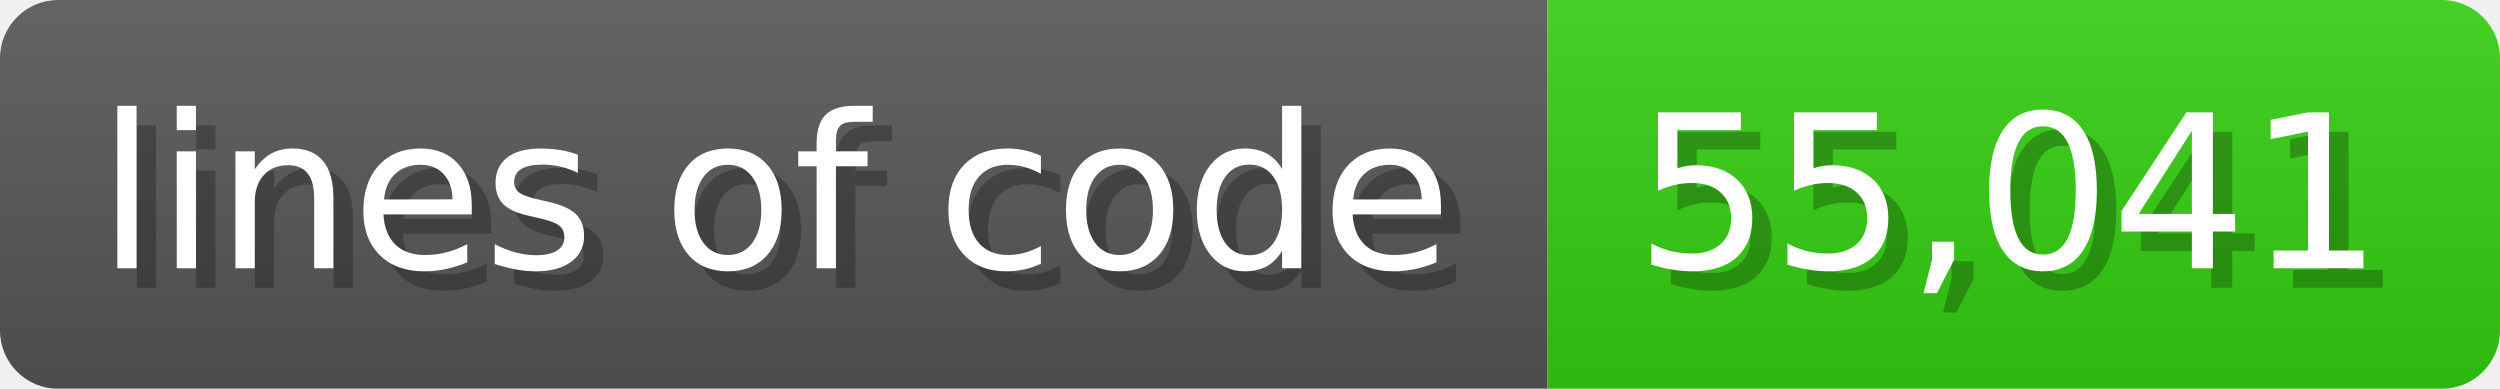
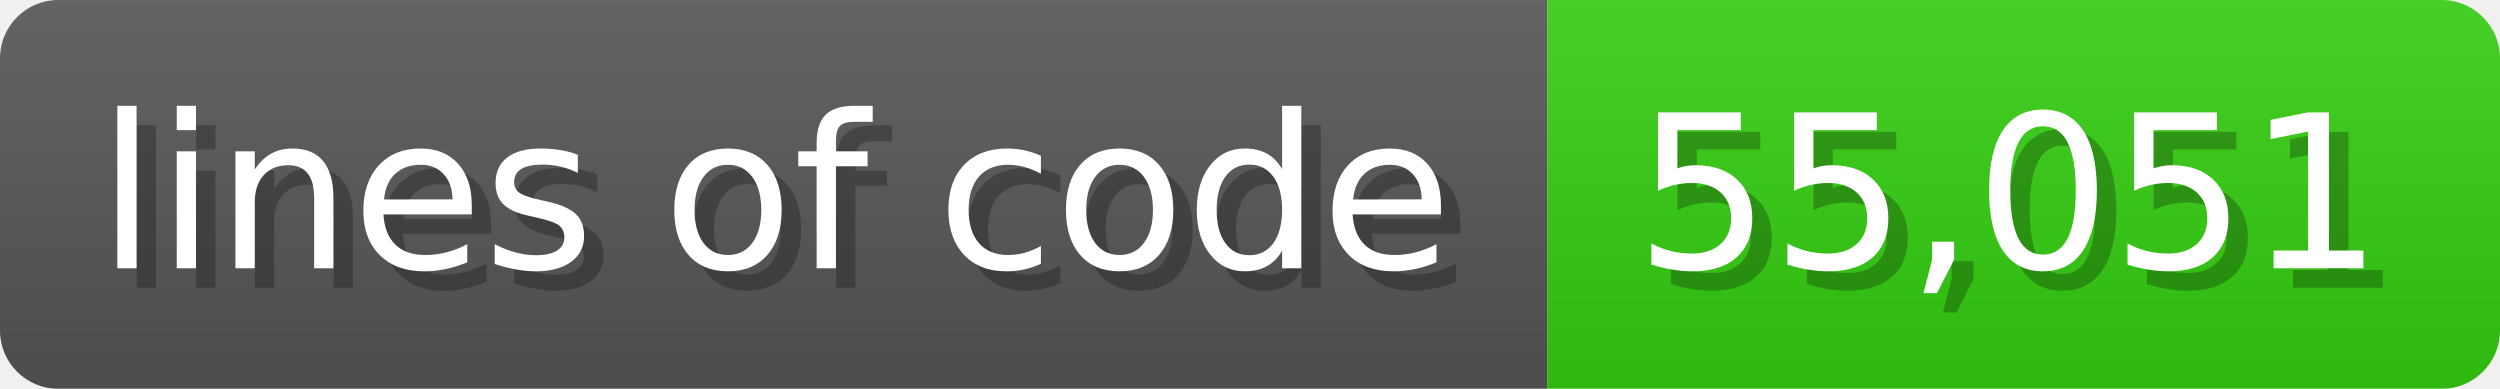
<svg xmlns="http://www.w3.org/2000/svg" width="128.6" height="20" viewBox="0 0 1286 200">
  <linearGradient id="a" x2="0" y2="100%">
    <stop offset="0" stop-opacity=".1" stop-color="#EEE" />
    <stop offset="1" stop-opacity=".1" />
  </linearGradient>
  <mask id="m">
    <rect width="1286" height="200" rx="30" fill="#FFF" />
  </mask>
  <g mask="url(#m)">
    <rect width="796" height="200" fill="#555" />
    <rect width="490" height="200" fill="#3C1" x="796" />
    <rect width="1286" height="200" fill="url(#a)" />
  </g>
  <g fill="#fff" text-anchor="start" font-family="Verdana,DejaVu Sans,sans-serif" font-size="110">
    <text x="60" y="148" textLength="696" fill="#000" opacity="0.25">lines of code</text>
    <text x="50" y="138" textLength="696">lines of code</text>
-     <text x="851" y="148" textLength="390" fill="#000" opacity="0.25">55,041</text>
-     <text x="841" y="138" textLength="390">55,041</text>
+     <text x="851" y="148" textLength="390" fill="#000" opacity="0.25">55,051</text>
+     <text x="841" y="138" textLength="390">55,051</text>
  </g>
</svg>
